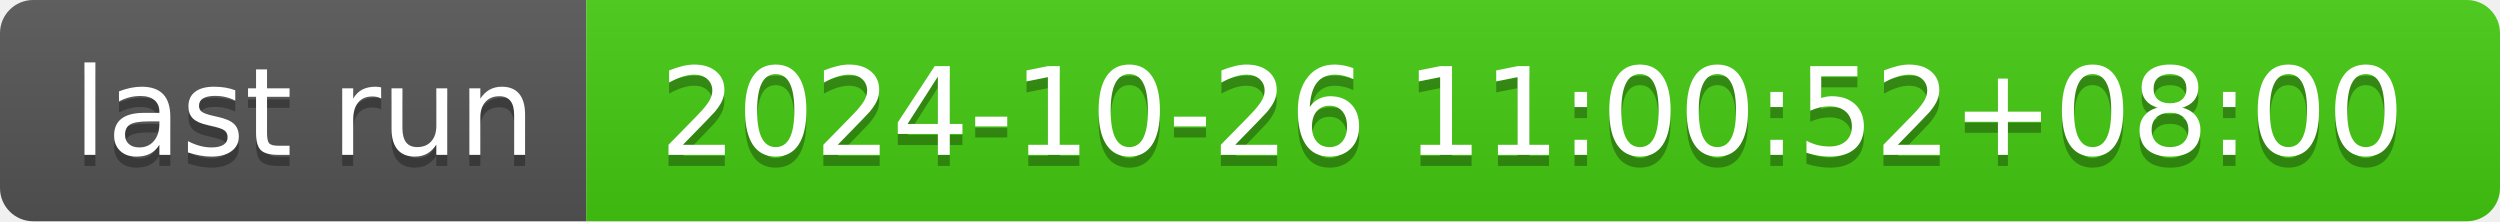
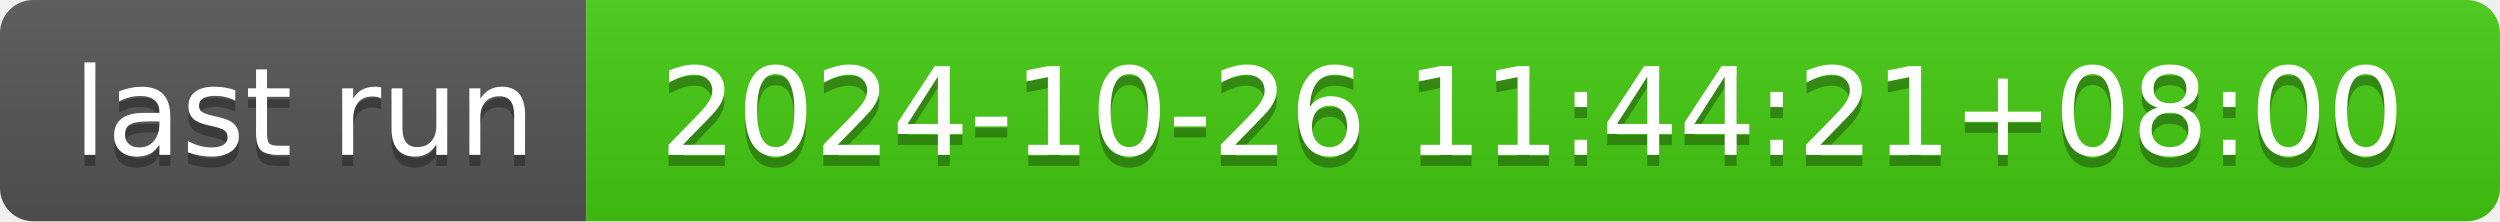
- <svg xmlns="http://www.w3.org/2000/svg" width="226" height="20" role="img" aria-label="last run: 2024-10-26 11:00:52+08:00">
+ <svg xmlns="http://www.w3.org/2000/svg" width="226" height="20" role="img" aria-label="last run: 2024-10-26 11:44:21+08:00">
  <linearGradient id="s" x2="0" y2="100%">
    <stop offset="0" stop-color="#bbb" stop-opacity=".1" />
    <stop offset="1" stop-opacity=".1" />
  </linearGradient>
  <clipPath id="r">
    <rect width="226" height="20" rx="3" fill="#fff" />
  </clipPath>
  <g clip-path="url(#r)">
    <rect width="53" height="20" fill="#555" />
    <rect x="53" width="173" height="20" fill="#4c1" />
    <rect width="226" height="20" fill="url(#s)" />
  </g>
  <g fill="#fff" text-anchor="middle" font-family="Verdana,Geneva,DejaVu Sans,sans-serif" text-rendering="geometricPrecision" font-size="110">
    <text aria-hidden="true" x="275" y="150" fill="#010101" fill-opacity=".3" transform="scale(.1)" textLength="430">last run</text>
    <text x="275" y="140" transform="scale(.1)" fill="#fff" textLength="430">last run</text>
-     <text aria-hidden="true" x="1385" y="150" fill="#010101" fill-opacity=".3" transform="scale(.1)" textLength="1630">2024-10-26 11:00:52+08:00</text>
-     <text x="1385" y="140" transform="scale(.1)" fill="#fff" textLength="1630">2024-10-26 11:00:52+08:00</text>
+     <text aria-hidden="true" x="1385" y="150" fill="#010101" fill-opacity=".3" transform="scale(.1)" textLength="1630">2024-10-26 11:44:21+08:00</text>
+     <text x="1385" y="140" transform="scale(.1)" fill="#fff" textLength="1630">2024-10-26 11:44:21+08:00</text>
  </g>
</svg>
